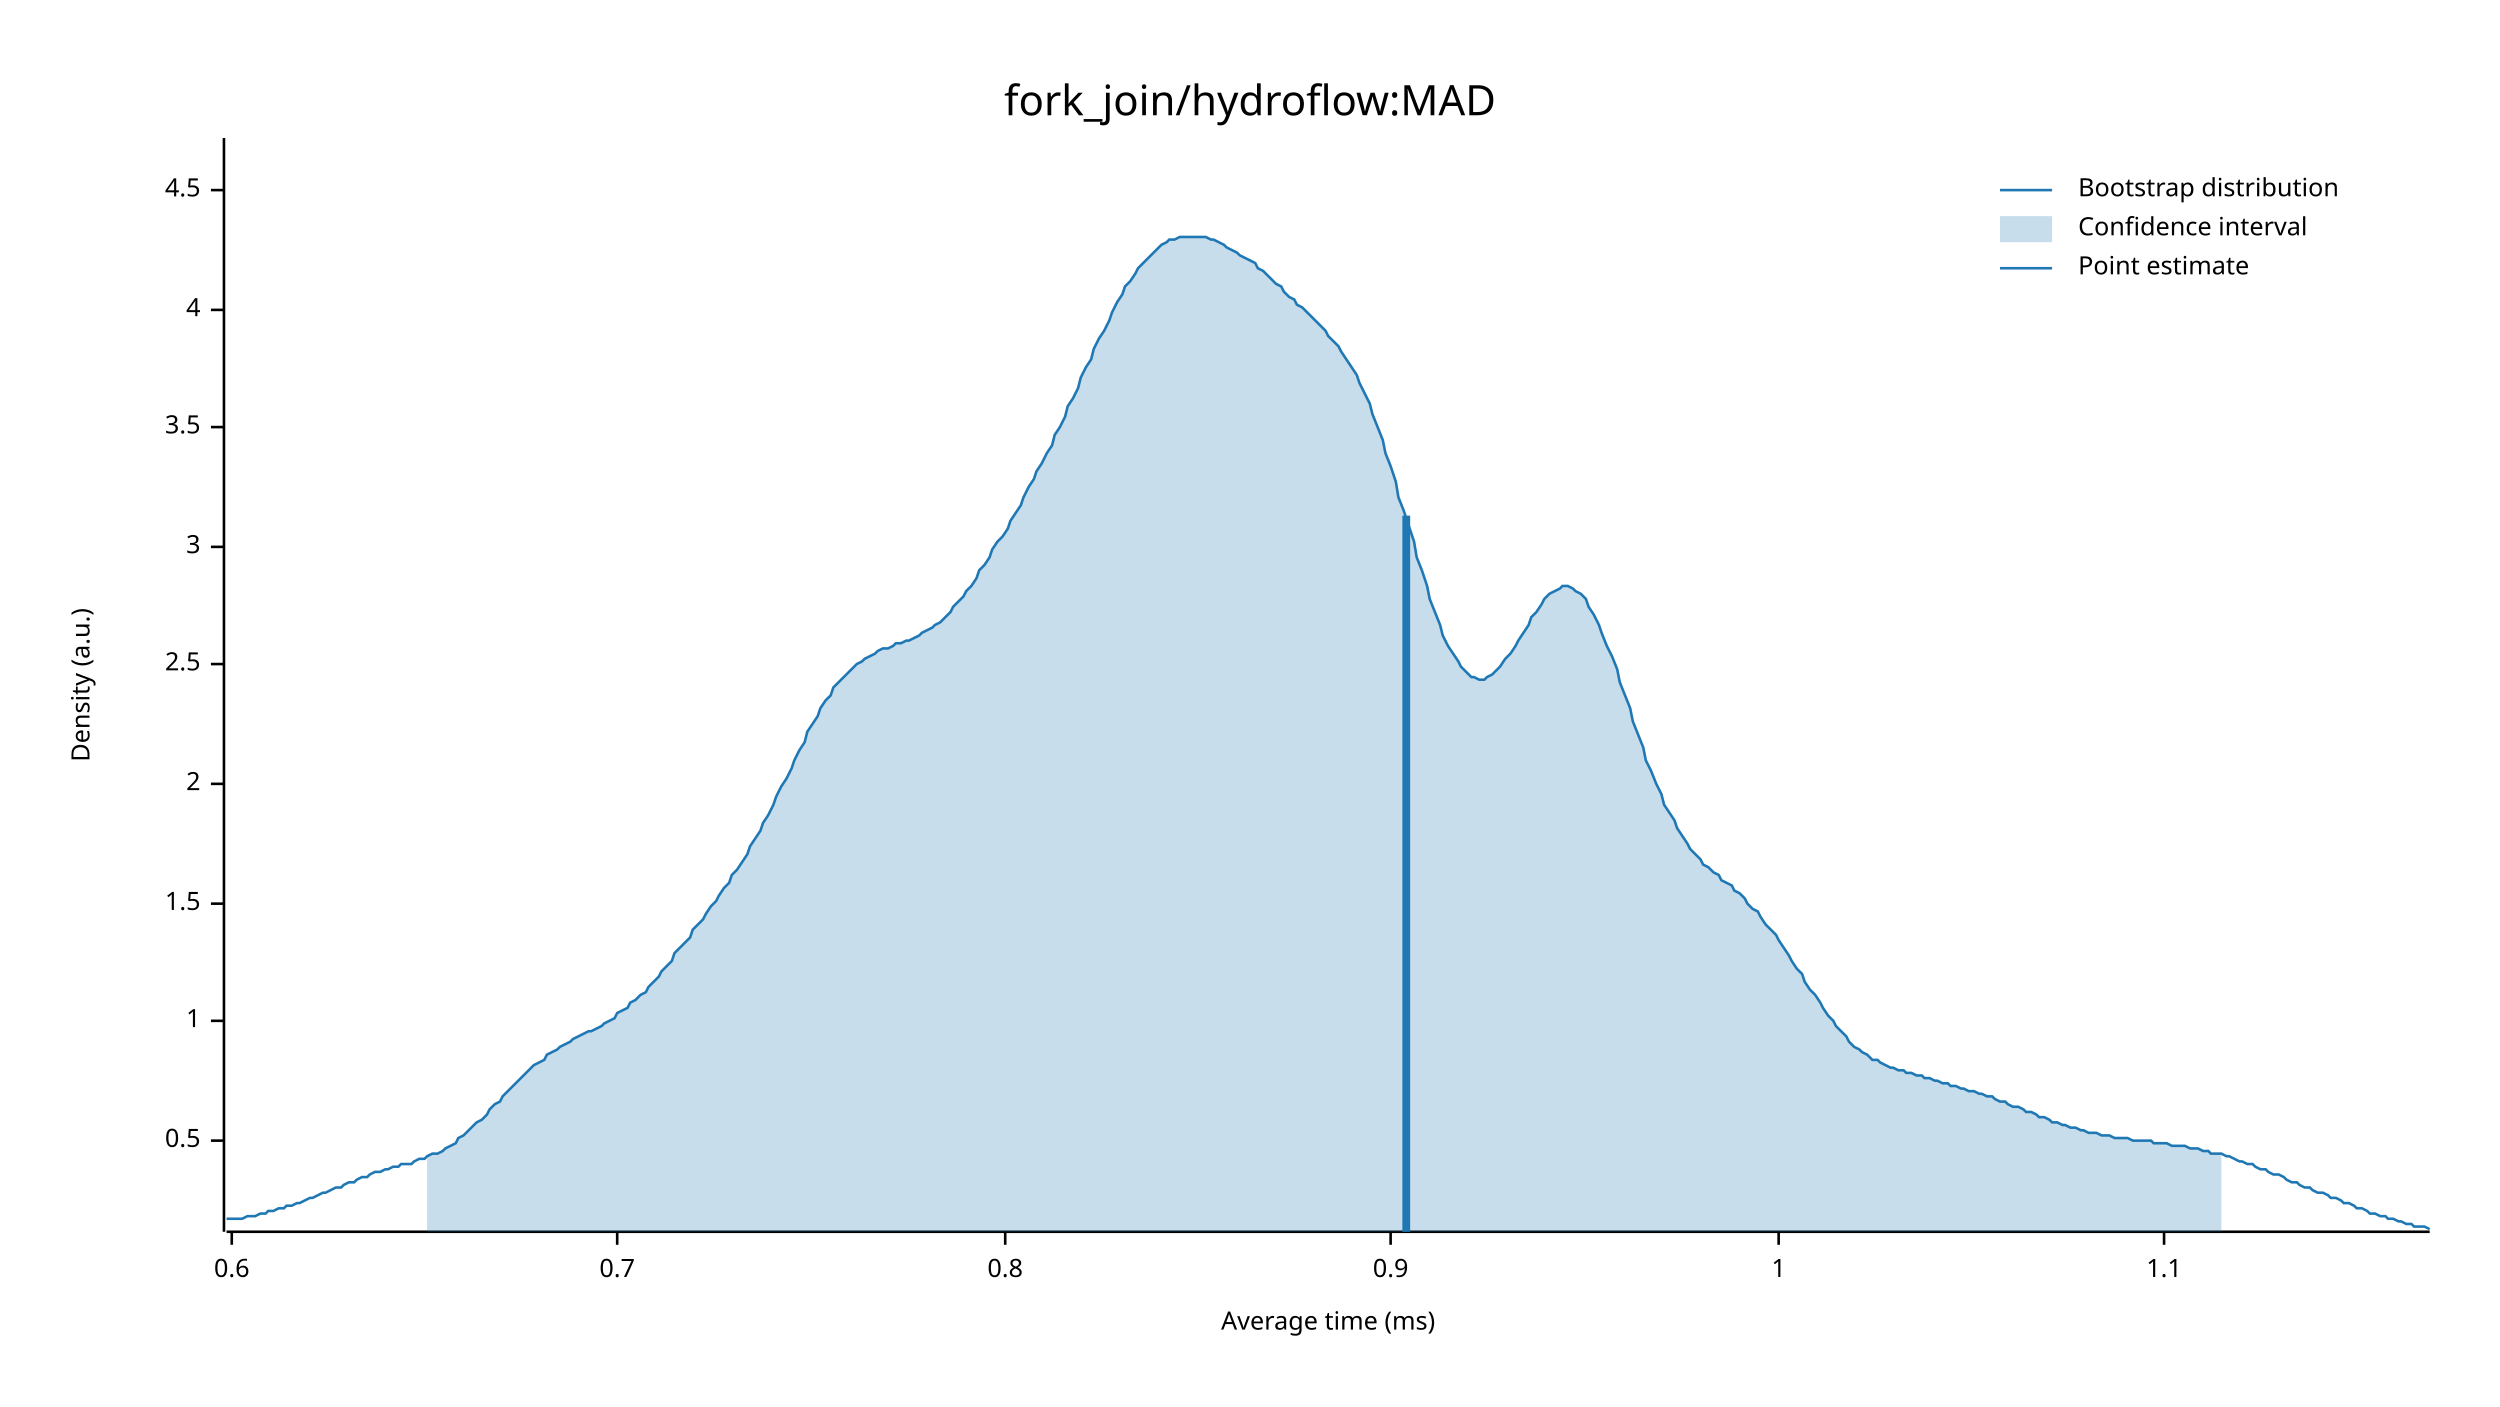
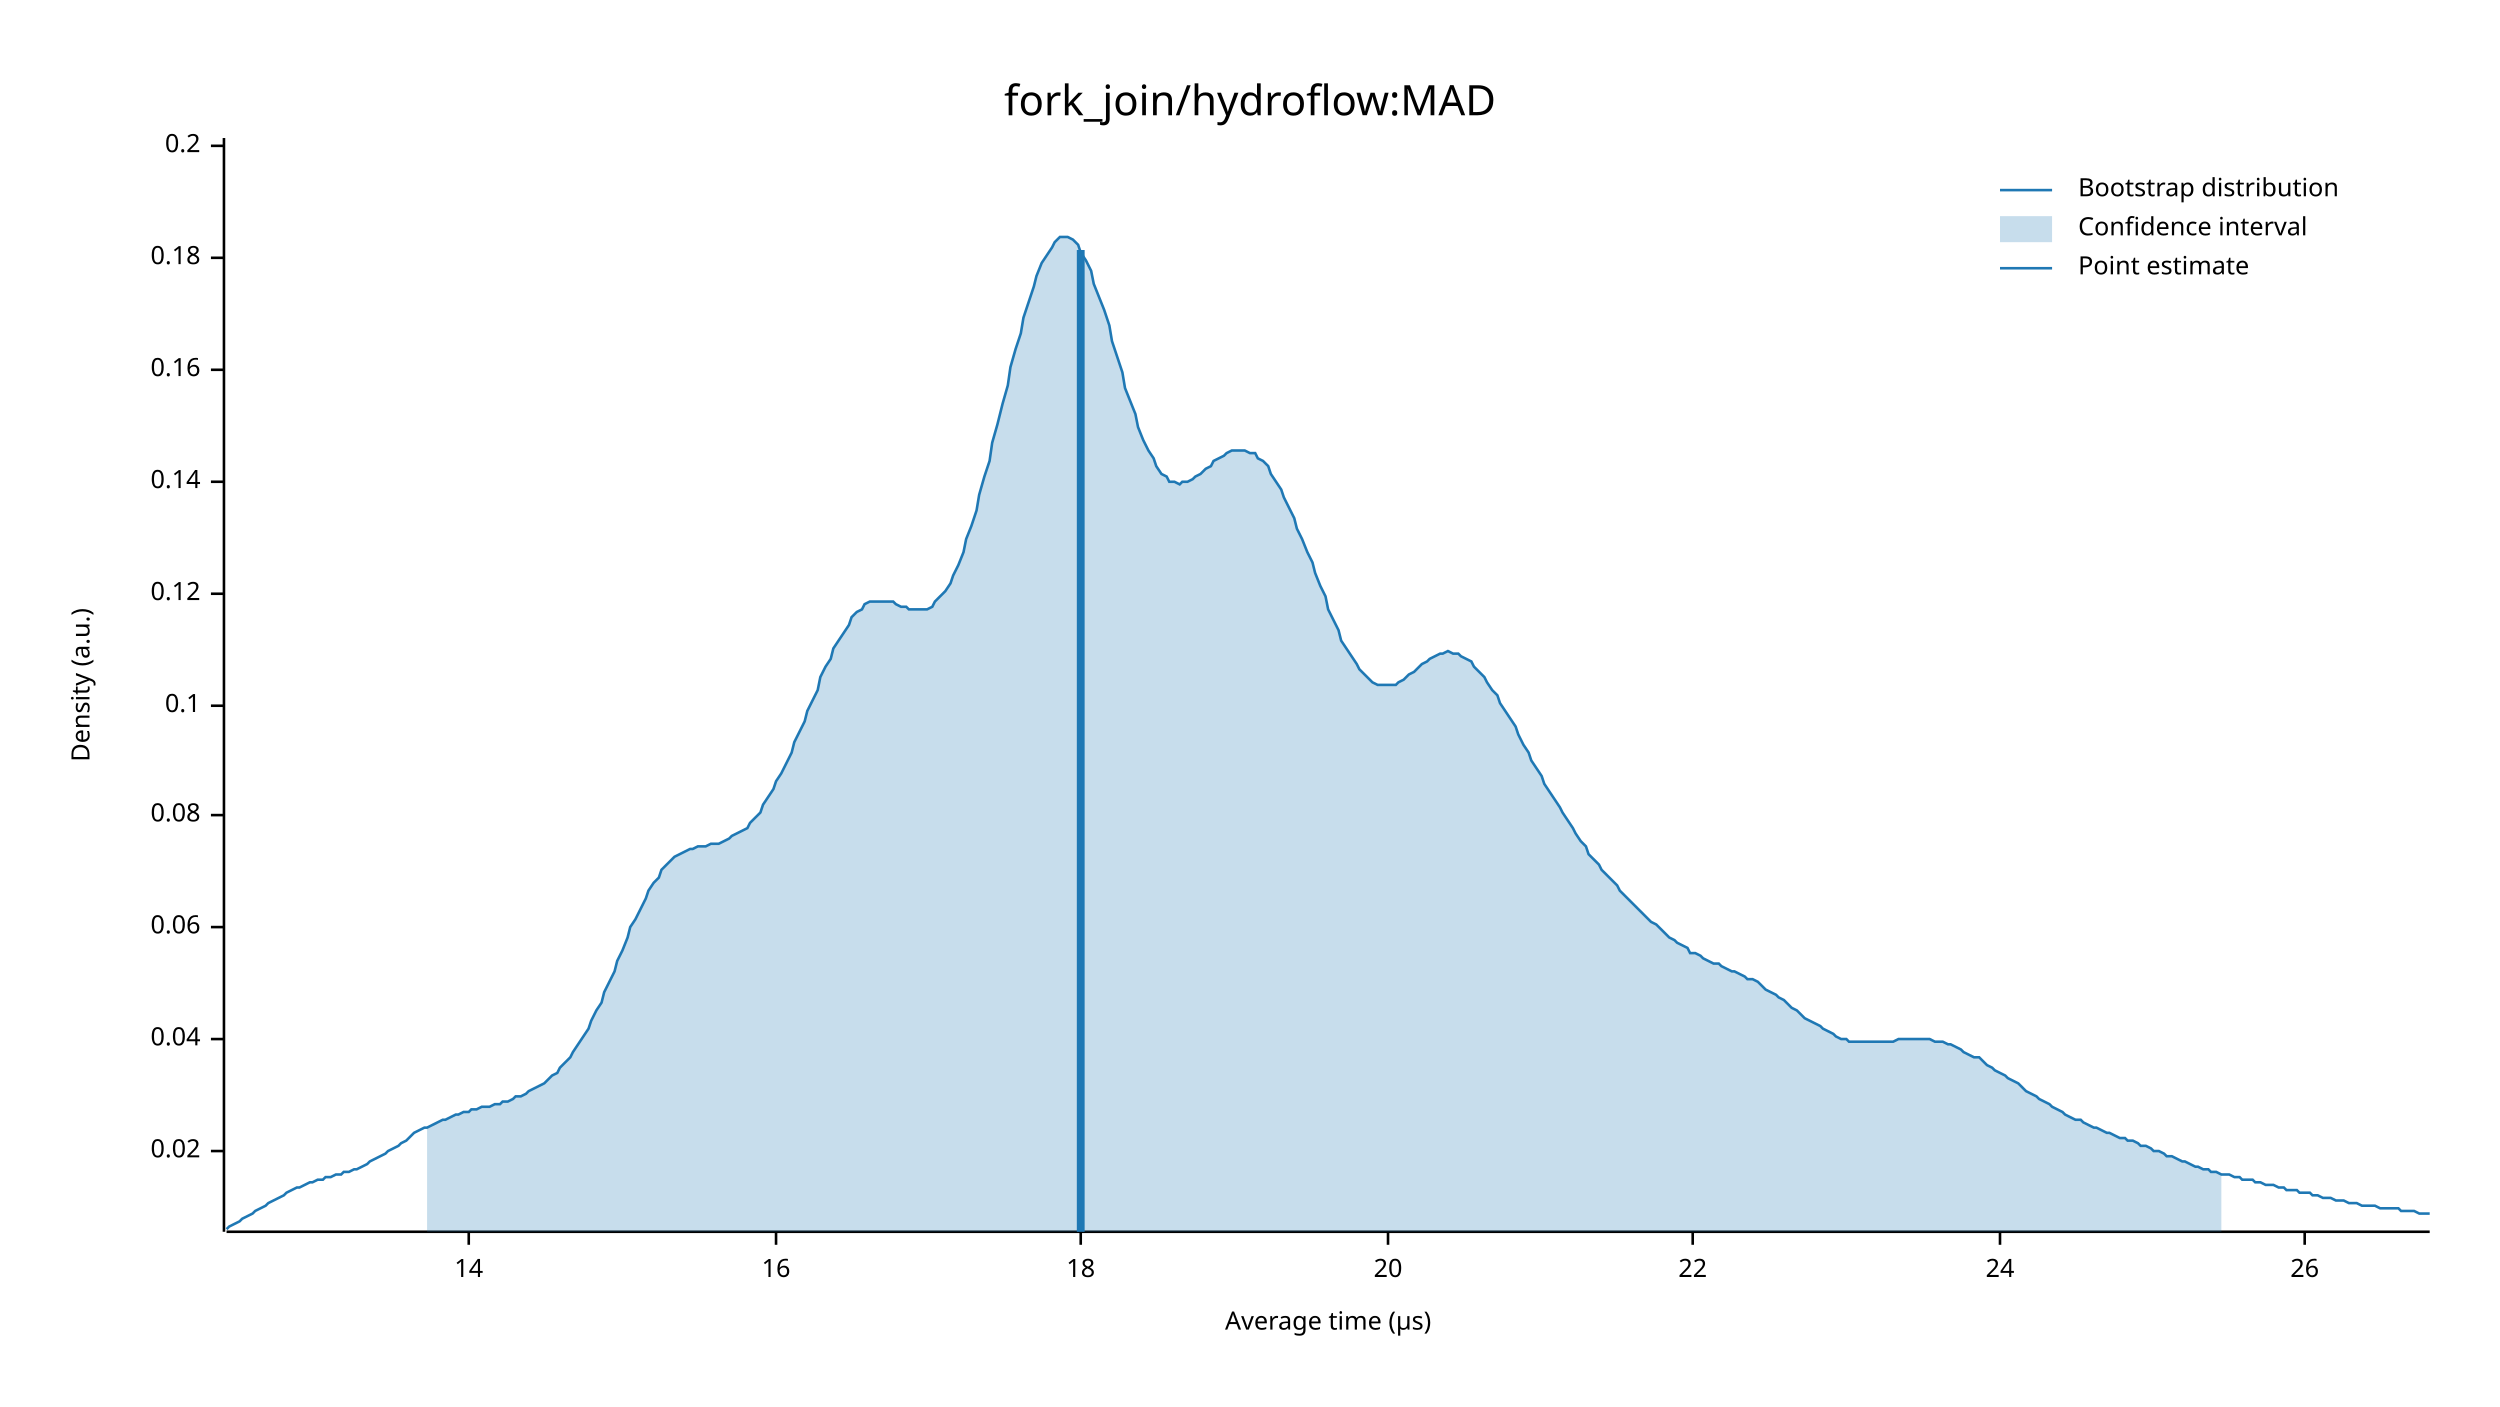
<svg xmlns="http://www.w3.org/2000/svg" width="960" height="540" viewBox="0 0 960 540">
  <text x="480" y="32" dy="0.76em" text-anchor="middle" font-family="sans-serif" font-size="16.129" opacity="1" fill="#000000">
fork_join/hydroflow:MAD
</text>
  <text x="27" y="263" dy="0.76em" text-anchor="middle" font-family="sans-serif" font-size="9.677" opacity="1" fill="#000000" transform="rotate(270, 27, 263)">
Density (a.u.)
</text>
  <text x="510" y="513" dy="-0.5ex" text-anchor="middle" font-family="sans-serif" font-size="9.677" opacity="1" fill="#000000">
- Average time (ms)
+ Average time (µs)
</text>
  <polyline fill="none" opacity="1" stroke="#000000" stroke-width="1" points="86,53 86,473 " />
-   <text x="77" y="438" dy="0.5ex" text-anchor="end" font-family="sans-serif" font-size="9.677" opacity="1" fill="#000000">
- 0.5
+   <text x="77" y="442" dy="0.5ex" text-anchor="end" font-family="sans-serif" font-size="9.677" opacity="1" fill="#000000">
+ 0.02
</text>
-   <polyline fill="none" opacity="1" stroke="#000000" stroke-width="1" points="81,438 86,438 " />
-   <text x="77" y="392" dy="0.5ex" text-anchor="end" font-family="sans-serif" font-size="9.677" opacity="1" fill="#000000">
- 1
+   <polyline fill="none" opacity="1" stroke="#000000" stroke-width="1" points="81,442 86,442 " />
+   <text x="77" y="399" dy="0.5ex" text-anchor="end" font-family="sans-serif" font-size="9.677" opacity="1" fill="#000000">
+ 0.04
</text>
-   <polyline fill="none" opacity="1" stroke="#000000" stroke-width="1" points="81,392 86,392 " />
-   <text x="77" y="347" dy="0.5ex" text-anchor="end" font-family="sans-serif" font-size="9.677" opacity="1" fill="#000000">
- 1.5
+   <polyline fill="none" opacity="1" stroke="#000000" stroke-width="1" points="81,399 86,399 " />
+   <text x="77" y="356" dy="0.5ex" text-anchor="end" font-family="sans-serif" font-size="9.677" opacity="1" fill="#000000">
+ 0.06
</text>
-   <polyline fill="none" opacity="1" stroke="#000000" stroke-width="1" points="81,347 86,347 " />
-   <text x="77" y="301" dy="0.5ex" text-anchor="end" font-family="sans-serif" font-size="9.677" opacity="1" fill="#000000">
- 2
+   <polyline fill="none" opacity="1" stroke="#000000" stroke-width="1" points="81,356 86,356 " />
+   <text x="77" y="313" dy="0.5ex" text-anchor="end" font-family="sans-serif" font-size="9.677" opacity="1" fill="#000000">
+ 0.08
</text>
-   <polyline fill="none" opacity="1" stroke="#000000" stroke-width="1" points="81,301 86,301 " />
-   <text x="77" y="255" dy="0.5ex" text-anchor="end" font-family="sans-serif" font-size="9.677" opacity="1" fill="#000000">
- 2.5
+   <polyline fill="none" opacity="1" stroke="#000000" stroke-width="1" points="81,313 86,313 " />
+   <text x="77" y="271" dy="0.5ex" text-anchor="end" font-family="sans-serif" font-size="9.677" opacity="1" fill="#000000">
+ 0.1
</text>
-   <polyline fill="none" opacity="1" stroke="#000000" stroke-width="1" points="81,255 86,255 " />
-   <text x="77" y="210" dy="0.5ex" text-anchor="end" font-family="sans-serif" font-size="9.677" opacity="1" fill="#000000">
- 3
+   <polyline fill="none" opacity="1" stroke="#000000" stroke-width="1" points="81,271 86,271 " />
+   <text x="77" y="228" dy="0.5ex" text-anchor="end" font-family="sans-serif" font-size="9.677" opacity="1" fill="#000000">
+ 0.12
</text>
-   <polyline fill="none" opacity="1" stroke="#000000" stroke-width="1" points="81,210 86,210 " />
-   <text x="77" y="164" dy="0.5ex" text-anchor="end" font-family="sans-serif" font-size="9.677" opacity="1" fill="#000000">
- 3.5
+   <polyline fill="none" opacity="1" stroke="#000000" stroke-width="1" points="81,228 86,228 " />
+   <text x="77" y="185" dy="0.5ex" text-anchor="end" font-family="sans-serif" font-size="9.677" opacity="1" fill="#000000">
+ 0.14
</text>
-   <polyline fill="none" opacity="1" stroke="#000000" stroke-width="1" points="81,164 86,164 " />
-   <text x="77" y="119" dy="0.5ex" text-anchor="end" font-family="sans-serif" font-size="9.677" opacity="1" fill="#000000">
- 4
+   <polyline fill="none" opacity="1" stroke="#000000" stroke-width="1" points="81,185 86,185 " />
+   <text x="77" y="142" dy="0.5ex" text-anchor="end" font-family="sans-serif" font-size="9.677" opacity="1" fill="#000000">
+ 0.16
</text>
-   <polyline fill="none" opacity="1" stroke="#000000" stroke-width="1" points="81,119 86,119 " />
-   <text x="77" y="73" dy="0.5ex" text-anchor="end" font-family="sans-serif" font-size="9.677" opacity="1" fill="#000000">
- 4.5
+   <polyline fill="none" opacity="1" stroke="#000000" stroke-width="1" points="81,142 86,142 " />
+   <text x="77" y="99" dy="0.5ex" text-anchor="end" font-family="sans-serif" font-size="9.677" opacity="1" fill="#000000">
+ 0.18
</text>
-   <polyline fill="none" opacity="1" stroke="#000000" stroke-width="1" points="81,73 86,73 " />
+   <polyline fill="none" opacity="1" stroke="#000000" stroke-width="1" points="81,99 86,99 " />
+   <text x="77" y="56" dy="0.5ex" text-anchor="end" font-family="sans-serif" font-size="9.677" opacity="1" fill="#000000">
+ 0.2
+ </text>
+   <polyline fill="none" opacity="1" stroke="#000000" stroke-width="1" points="81,56 86,56 " />
  <polyline fill="none" opacity="1" stroke="#000000" stroke-width="1" points="87,473 933,473 " />
-   <text x="89" y="483" dy="0.76em" text-anchor="middle" font-family="sans-serif" font-size="9.677" opacity="1" fill="#000000">
- 0.6
+   <text x="180" y="483" dy="0.76em" text-anchor="middle" font-family="sans-serif" font-size="9.677" opacity="1" fill="#000000">
+ 14
</text>
-   <polyline fill="none" opacity="1" stroke="#000000" stroke-width="1" points="89,473 89,478 " />
-   <text x="237" y="483" dy="0.76em" text-anchor="middle" font-family="sans-serif" font-size="9.677" opacity="1" fill="#000000">
- 0.7
+   <polyline fill="none" opacity="1" stroke="#000000" stroke-width="1" points="180,473 180,478 " />
+   <text x="298" y="483" dy="0.76em" text-anchor="middle" font-family="sans-serif" font-size="9.677" opacity="1" fill="#000000">
+ 16
</text>
-   <polyline fill="none" opacity="1" stroke="#000000" stroke-width="1" points="237,473 237,478 " />
-   <text x="386" y="483" dy="0.76em" text-anchor="middle" font-family="sans-serif" font-size="9.677" opacity="1" fill="#000000">
- 0.8
+   <polyline fill="none" opacity="1" stroke="#000000" stroke-width="1" points="298,473 298,478 " />
+   <text x="415" y="483" dy="0.76em" text-anchor="middle" font-family="sans-serif" font-size="9.677" opacity="1" fill="#000000">
+ 18
</text>
-   <polyline fill="none" opacity="1" stroke="#000000" stroke-width="1" points="386,473 386,478 " />
-   <text x="534" y="483" dy="0.76em" text-anchor="middle" font-family="sans-serif" font-size="9.677" opacity="1" fill="#000000">
- 0.9
+   <polyline fill="none" opacity="1" stroke="#000000" stroke-width="1" points="415,473 415,478 " />
+   <text x="533" y="483" dy="0.76em" text-anchor="middle" font-family="sans-serif" font-size="9.677" opacity="1" fill="#000000">
+ 20
</text>
-   <polyline fill="none" opacity="1" stroke="#000000" stroke-width="1" points="534,473 534,478 " />
-   <text x="683" y="483" dy="0.76em" text-anchor="middle" font-family="sans-serif" font-size="9.677" opacity="1" fill="#000000">
- 1
+   <polyline fill="none" opacity="1" stroke="#000000" stroke-width="1" points="533,473 533,478 " />
+   <text x="650" y="483" dy="0.76em" text-anchor="middle" font-family="sans-serif" font-size="9.677" opacity="1" fill="#000000">
+ 22
</text>
-   <polyline fill="none" opacity="1" stroke="#000000" stroke-width="1" points="683,473 683,478 " />
-   <text x="831" y="483" dy="0.76em" text-anchor="middle" font-family="sans-serif" font-size="9.677" opacity="1" fill="#000000">
- 1.1
+   <polyline fill="none" opacity="1" stroke="#000000" stroke-width="1" points="650,473 650,478 " />
+   <text x="768" y="483" dy="0.76em" text-anchor="middle" font-family="sans-serif" font-size="9.677" opacity="1" fill="#000000">
+ 24
</text>
-   <polyline fill="none" opacity="1" stroke="#000000" stroke-width="1" points="831,473 831,478 " />
-   <polyline fill="none" opacity="1" stroke="#1F78B4" stroke-width="1" points="87,468 88,468 90,468 92,468 93,468 95,467 97,467 98,467 100,466 102,466 103,465 105,465 107,464 109,464 110,463 112,463 114,462 115,462 117,461 119,460 120,460 122,459 124,458 125,458 127,457 129,456 131,456 132,455 134,454 136,454 137,453 139,452 141,452 142,451 144,450 146,450 148,449 149,449 151,448 153,448 154,447 156,447 158,447 159,446 161,445 163,445 164,444 166,443 168,443 170,442 171,441 173,440 175,439 176,437 178,436 180,434 181,433 183,431 185,430 187,428 188,426 190,424 192,423 193,421 195,419 197,417 198,416 200,414 202,412 203,411 205,409 207,408 209,407 210,405 212,404 214,403 215,402 217,401 219,400 220,399 222,398 224,397 226,396 227,396 229,395 231,394 232,393 234,392 236,391 237,389 239,388 241,387 242,385 244,384 246,382 248,381 249,379 251,377 253,375 254,373 256,371 258,369 259,366 261,364 263,362 265,360 266,357 268,355 270,353 271,351 273,348 275,346 276,344 278,341 280,339 281,336 283,334 285,331 287,328 288,325 290,322 292,319 293,316 295,313 297,309 298,306 300,302 302,299 304,295 305,292 307,288 309,285 310,281 312,278 314,275 315,272 317,269 319,267 320,264 322,262 324,260 326,258 327,257 329,255 331,254 332,253 334,252 336,251 337,250 339,249 341,249 343,248 344,247 346,247 348,246 349,246 351,245 353,244 354,243 356,242 358,241 359,240 361,239 363,237 365,235 366,233 368,231 370,229 371,227 373,225 375,222 376,219 378,217 380,214 381,211 383,208 385,206 387,203 388,200 390,197 392,194 393,191 395,187 397,184 398,181 400,178 402,174 404,171 405,167 407,164 409,160 410,156 412,153 414,149 415,145 417,141 419,138 420,134 422,130 424,127 426,123 427,120 429,116 431,113 432,110 434,108 436,105 437,103 439,101 441,99 443,97 444,96 446,94 448,93 449,92 451,92 453,91 454,91 456,91 458,91 459,91 461,91 463,91 465,92 466,92 468,93 470,94 471,95 473,96 475,97 476,98 478,99 480,100 482,101 483,103 485,104 487,106 488,107 490,109 492,110 493,112 495,114 497,115 498,117 500,118 502,120 504,122 505,123 507,125 509,127 510,129 512,131 514,133 515,135 517,138 519,141 521,144 522,147 524,151 526,155 527,159 529,164 531,169 532,174 534,179 536,185 537,191 539,196 541,202 543,208 544,214 546,219 548,225 549,230 551,235 553,240 554,244 556,248 558,251 560,254 561,256 563,258 565,260 566,260 568,261 570,261 571,260 573,259 575,257 576,256 578,253 580,251 582,248 583,246 585,243 587,240 588,237 590,235 592,232 593,230 595,228 597,227 599,226 600,225 602,225 604,226 605,227 607,228 609,230 610,233 612,236 614,240 615,243 617,248 619,252 621,257 622,262 624,267 626,272 627,277 629,282 631,287 632,292 634,296 636,301 638,305 639,309 641,312 643,315 644,318 646,321 648,324 649,326 651,328 653,330 654,332 656,333 658,335 660,336 661,338 663,339 665,340 666,342 668,343 670,345 671,347 673,349 675,350 676,352 678,355 680,357 682,359 683,361 685,364 687,367 688,369 690,372 692,374 693,377 695,380 697,382 699,385 700,387 702,390 704,392 705,394 707,396 709,398 710,400 712,402 714,403 715,404 717,405 719,407 721,407 722,408 724,409 726,410 727,410 729,411 731,411 732,412 734,412 736,413 738,413 739,414 741,414 743,415 744,415 746,416 748,416 749,417 751,417 753,418 754,418 756,419 758,419 760,420 761,420 763,421 765,421 766,422 768,423 770,423 771,424 773,425 775,425 777,426 778,427 780,427 782,428 783,429 785,429 787,430 788,431 790,431 792,432 793,432 795,433 797,433 799,434 800,434 802,435 804,435 805,435 807,436 809,436 810,436 812,437 814,437 816,437 817,437 819,438 821,438 822,438 824,438 826,438 827,439 829,439 831,439 832,439 834,440 836,440 838,440 839,440 841,441 843,441 844,441 846,442 848,442 849,443 851,443 853,443 855,444 856,444 858,445 860,446 861,446 863,447 865,447 866,448 868,449 870,449 871,450 873,451 875,451 877,452 878,453 880,454 882,454 883,455 885,456 887,456 888,457 890,458 892,458 894,459 895,460 897,460 899,461 900,462 902,462 904,463 905,464 907,464 909,465 910,466 912,466 914,467 916,467 917,468 919,468 921,469 922,469 924,470 926,470 927,471 929,471 931,471 933,472 " />
-   <polygon opacity="0.25" fill="#1F78B4" points="164,444 166,443 168,443 170,442 171,441 173,440 175,439 176,437 178,436 180,434 181,433 183,431 185,430 187,428 188,426 190,424 192,423 193,421 195,419 197,417 198,416 200,414 202,412 203,411 205,409 207,408 209,407 210,405 212,404 214,403 215,402 217,401 219,400 220,399 222,398 224,397 226,396 227,396 229,395 231,394 232,393 234,392 236,391 237,389 239,388 241,387 242,385 244,384 246,382 248,381 249,379 251,377 253,375 254,373 256,371 258,369 259,366 261,364 263,362 265,360 266,357 268,355 270,353 271,351 273,348 275,346 276,344 278,341 280,339 281,336 283,334 285,331 287,328 288,325 290,322 292,319 293,316 295,313 297,309 298,306 300,302 302,299 304,295 305,292 307,288 309,285 310,281 312,278 314,275 315,272 317,269 319,267 320,264 322,262 324,260 326,258 327,257 329,255 331,254 332,253 334,252 336,251 337,250 339,249 341,249 343,248 344,247 346,247 348,246 349,246 351,245 353,244 354,243 356,242 358,241 359,240 361,239 363,237 365,235 366,233 368,231 370,229 371,227 373,225 375,222 376,219 378,217 380,214 381,211 383,208 385,206 387,203 388,200 390,197 392,194 393,191 395,187 397,184 398,181 400,178 402,174 404,171 405,167 407,164 409,160 410,156 412,153 414,149 415,145 417,141 419,138 420,134 422,130 424,127 426,123 427,120 429,116 431,113 432,110 434,108 436,105 437,103 439,101 441,99 443,97 444,96 446,94 448,93 449,92 451,92 453,91 454,91 456,91 458,91 459,91 461,91 463,91 465,92 466,92 468,93 470,94 471,95 473,96 475,97 476,98 478,99 480,100 482,101 483,103 485,104 487,106 488,107 490,109 492,110 493,112 495,114 497,115 498,117 500,118 502,120 504,122 505,123 507,125 509,127 510,129 512,131 514,133 515,135 517,138 519,141 521,144 522,147 524,151 526,155 527,159 529,164 531,169 532,174 534,179 536,185 537,191 539,196 541,202 543,208 544,214 546,219 548,225 549,230 551,235 553,240 554,244 556,248 558,251 560,254 561,256 563,258 565,260 566,260 568,261 570,261 571,260 573,259 575,257 576,256 578,253 580,251 582,248 583,246 585,243 587,240 588,237 590,235 592,232 593,230 595,228 597,227 599,226 600,225 602,225 604,226 605,227 607,228 609,230 610,233 612,236 614,240 615,243 617,248 619,252 621,257 622,262 624,267 626,272 627,277 629,282 631,287 632,292 634,296 636,301 638,305 639,309 641,312 643,315 644,318 646,321 648,324 649,326 651,328 653,330 654,332 656,333 658,335 660,336 661,338 663,339 665,340 666,342 668,343 670,345 671,347 673,349 675,350 676,352 678,355 680,357 682,359 683,361 685,364 687,367 688,369 690,372 692,374 693,377 695,380 697,382 699,385 700,387 702,390 704,392 705,394 707,396 709,398 710,400 712,402 714,403 715,404 717,405 719,407 721,407 722,408 724,409 726,410 727,410 729,411 731,411 732,412 734,412 736,413 738,413 739,414 741,414 743,415 744,415 746,416 748,416 749,417 751,417 753,418 754,418 756,419 758,419 760,420 761,420 763,421 765,421 766,422 768,423 770,423 771,424 773,425 775,425 777,426 778,427 780,427 782,428 783,429 785,429 787,430 788,431 790,431 792,432 793,432 795,433 797,433 799,434 800,434 802,435 804,435 805,435 807,436 809,436 810,436 812,437 814,437 816,437 817,437 819,438 821,438 822,438 824,438 826,438 827,439 829,439 831,439 832,439 834,440 836,440 838,440 839,440 841,441 843,441 844,441 846,442 848,442 849,443 851,443 853,443 853,473 164,473 " />
-   <polyline fill="none" opacity="1" stroke="#1F78B4" stroke-width="3" points="540,473 540,198 " />
+   <polyline fill="none" opacity="1" stroke="#000000" stroke-width="1" points="768,473 768,478 " />
+   <text x="885" y="483" dy="0.76em" text-anchor="middle" font-family="sans-serif" font-size="9.677" opacity="1" fill="#000000">
+ 26
+ </text>
+   <polyline fill="none" opacity="1" stroke="#000000" stroke-width="1" points="885,473 885,478 " />
+   <polyline fill="none" opacity="1" stroke="#1F78B4" stroke-width="1" points="87,472 88,471 90,470 92,469 93,468 95,467 97,466 98,465 100,464 102,463 103,462 105,461 107,460 109,459 110,458 112,457 114,456 115,456 117,455 119,454 120,454 122,453 124,453 125,452 127,452 129,451 131,451 132,450 134,450 136,449 137,449 139,448 141,447 142,446 144,445 146,444 148,443 149,442 151,441 153,440 154,439 156,438 158,436 159,435 161,434 163,433 164,433 166,432 168,431 170,430 171,430 173,429 175,428 176,428 178,427 180,427 181,426 183,426 185,425 187,425 188,425 190,424 192,424 193,423 195,423 197,422 198,421 200,421 202,420 203,419 205,418 207,417 209,416 210,415 212,413 214,412 215,410 217,408 219,406 220,404 222,401 224,398 226,395 227,392 229,388 231,385 232,381 234,377 236,373 237,369 239,365 241,360 242,356 244,353 246,349 248,345 249,342 251,339 253,337 254,334 256,332 258,330 259,329 261,328 263,327 265,326 266,326 268,325 270,325 271,325 273,324 275,324 276,324 278,323 280,322 281,321 283,320 285,319 287,318 288,316 290,314 292,312 293,309 295,306 297,303 298,300 300,297 302,293 304,289 305,285 307,281 309,277 310,273 312,269 314,265 315,260 317,256 319,253 320,249 322,246 324,243 326,240 327,237 329,235 331,234 332,232 334,231 336,231 337,231 339,231 341,231 343,231 344,232 346,233 348,233 349,234 351,234 353,234 354,234 356,234 358,233 359,231 361,229 363,227 365,224 366,221 368,217 370,212 371,207 373,202 375,196 376,190 378,183 380,177 381,170 383,163 385,155 387,148 388,141 390,134 392,128 393,122 395,116 397,110 398,106 400,101 402,98 404,95 405,93 407,91 409,91 410,91 412,92 414,94 415,97 417,100 419,104 420,109 422,114 424,119 426,125 427,131 429,137 431,143 432,149 434,154 436,159 437,164 439,169 441,173 443,176 444,179 446,182 448,183 449,185 451,185 453,186 454,185 456,185 458,184 459,183 461,182 463,180 465,179 466,177 468,176 470,175 471,174 473,173 475,173 476,173 478,173 480,174 482,174 483,176 485,177 487,179 488,182 490,185 492,188 493,191 495,195 497,199 498,203 500,207 502,212 504,216 505,220 507,225 509,229 510,234 512,238 514,242 515,246 517,249 519,252 521,255 522,257 524,259 526,261 527,262 529,263 531,263 532,263 534,263 536,263 537,262 539,261 541,259 543,258 544,257 546,255 548,254 549,253 551,252 553,251 554,251 556,250 558,251 560,251 561,252 563,253 565,254 566,256 568,258 570,260 571,262 573,265 575,267 576,270 578,273 580,276 582,279 583,282 585,286 587,289 588,292 590,295 592,298 593,301 595,304 597,307 599,310 600,312 602,315 604,318 605,320 607,323 609,325 610,328 612,330 614,332 615,334 617,336 619,338 621,340 622,342 624,344 626,346 627,347 629,349 631,351 632,352 634,354 636,355 638,357 639,358 641,360 643,361 644,362 646,363 648,364 649,366 651,366 653,367 654,368 656,369 658,370 660,370 661,371 663,372 665,373 666,373 668,374 670,375 671,376 673,376 675,377 676,378 678,380 680,381 682,382 683,383 685,384 687,386 688,387 690,388 692,390 693,391 695,392 697,393 699,394 700,395 702,396 704,397 705,398 707,399 709,399 710,400 712,400 714,400 715,400 717,400 719,400 721,400 722,400 724,400 726,400 727,400 729,399 731,399 732,399 734,399 736,399 738,399 739,399 741,399 743,400 744,400 746,400 748,401 749,401 751,402 753,403 754,404 756,405 758,406 760,406 761,407 763,409 765,410 766,411 768,412 770,413 771,414 773,415 775,416 777,418 778,419 780,420 782,421 783,422 785,423 787,424 788,425 790,426 792,427 793,428 795,429 797,430 799,430 800,431 802,432 804,433 805,433 807,434 809,435 810,435 812,436 814,437 816,437 817,438 819,438 821,439 822,440 824,440 826,441 827,442 829,442 831,443 832,444 834,444 836,445 838,446 839,446 841,447 843,448 844,448 846,449 848,449 849,450 851,450 853,451 855,451 856,451 858,452 860,452 861,453 863,453 865,453 866,454 868,454 870,455 871,455 873,455 875,456 877,456 878,457 880,457 882,457 883,458 885,458 887,458 888,459 890,459 892,460 894,460 895,460 897,461 899,461 900,461 902,462 904,462 905,462 907,463 909,463 910,463 912,463 914,464 916,464 917,464 919,464 921,464 922,465 924,465 926,465 927,465 929,466 931,466 933,466 " />
+   <polygon opacity="0.25" fill="#1F78B4" points="164,433 166,432 168,431 170,430 171,430 173,429 175,428 176,428 178,427 180,427 181,426 183,426 185,425 187,425 188,425 190,424 192,424 193,423 195,423 197,422 198,421 200,421 202,420 203,419 205,418 207,417 209,416 210,415 212,413 214,412 215,410 217,408 219,406 220,404 222,401 224,398 226,395 227,392 229,388 231,385 232,381 234,377 236,373 237,369 239,365 241,360 242,356 244,353 246,349 248,345 249,342 251,339 253,337 254,334 256,332 258,330 259,329 261,328 263,327 265,326 266,326 268,325 270,325 271,325 273,324 275,324 276,324 278,323 280,322 281,321 283,320 285,319 287,318 288,316 290,314 292,312 293,309 295,306 297,303 298,300 300,297 302,293 304,289 305,285 307,281 309,277 310,273 312,269 314,265 315,260 317,256 319,253 320,249 322,246 324,243 326,240 327,237 329,235 331,234 332,232 334,231 336,231 337,231 339,231 341,231 343,231 344,232 346,233 348,233 349,234 351,234 353,234 354,234 356,234 358,233 359,231 361,229 363,227 365,224 366,221 368,217 370,212 371,207 373,202 375,196 376,190 378,183 380,177 381,170 383,163 385,155 387,148 388,141 390,134 392,128 393,122 395,116 397,110 398,106 400,101 402,98 404,95 405,93 407,91 409,91 410,91 412,92 414,94 415,97 417,100 419,104 420,109 422,114 424,119 426,125 427,131 429,137 431,143 432,149 434,154 436,159 437,164 439,169 441,173 443,176 444,179 446,182 448,183 449,185 451,185 453,186 454,185 456,185 458,184 459,183 461,182 463,180 465,179 466,177 468,176 470,175 471,174 473,173 475,173 476,173 478,173 480,174 482,174 483,176 485,177 487,179 488,182 490,185 492,188 493,191 495,195 497,199 498,203 500,207 502,212 504,216 505,220 507,225 509,229 510,234 512,238 514,242 515,246 517,249 519,252 521,255 522,257 524,259 526,261 527,262 529,263 531,263 532,263 534,263 536,263 537,262 539,261 541,259 543,258 544,257 546,255 548,254 549,253 551,252 553,251 554,251 556,250 558,251 560,251 561,252 563,253 565,254 566,256 568,258 570,260 571,262 573,265 575,267 576,270 578,273 580,276 582,279 583,282 585,286 587,289 588,292 590,295 592,298 593,301 595,304 597,307 599,310 600,312 602,315 604,318 605,320 607,323 609,325 610,328 612,330 614,332 615,334 617,336 619,338 621,340 622,342 624,344 626,346 627,347 629,349 631,351 632,352 634,354 636,355 638,357 639,358 641,360 643,361 644,362 646,363 648,364 649,366 651,366 653,367 654,368 656,369 658,370 660,370 661,371 663,372 665,373 666,373 668,374 670,375 671,376 673,376 675,377 676,378 678,380 680,381 682,382 683,383 685,384 687,386 688,387 690,388 692,390 693,391 695,392 697,393 699,394 700,395 702,396 704,397 705,398 707,399 709,399 710,400 712,400 714,400 715,400 717,400 719,400 721,400 722,400 724,400 726,400 727,400 729,399 731,399 732,399 734,399 736,399 738,399 739,399 741,399 743,400 744,400 746,400 748,401 749,401 751,402 753,403 754,404 756,405 758,406 760,406 761,407 763,409 765,410 766,411 768,412 770,413 771,414 773,415 775,416 777,418 778,419 780,420 782,421 783,422 785,423 787,424 788,425 790,426 792,427 793,428 795,429 797,430 799,430 800,431 802,432 804,433 805,433 807,434 809,435 810,435 812,436 814,437 816,437 817,438 819,438 821,439 822,440 824,440 826,441 827,442 829,442 831,443 832,444 834,444 836,445 838,446 839,446 841,447 843,448 844,448 846,449 848,449 849,450 851,450 853,451 853,473 164,473 " />
+   <polyline fill="none" opacity="1" stroke="#1F78B4" stroke-width="3" points="415,473 415,96 " />
  <text x="798" y="68" dy="0.76em" text-anchor="start" font-family="sans-serif" font-size="9.677" opacity="1" fill="#000000">
Bootstrap distribution
</text>
  <text x="798" y="83" dy="0.76em" text-anchor="start" font-family="sans-serif" font-size="9.677" opacity="1" fill="#000000">
Confidence interval
</text>
  <text x="798" y="98" dy="0.76em" text-anchor="start" font-family="sans-serif" font-size="9.677" opacity="1" fill="#000000">
Point estimate
</text>
  <polyline fill="none" opacity="1" stroke="#1F78B4" stroke-width="1" points="768,73 788,73 " />
  <rect x="768" y="83" width="20" height="10" opacity="0.25" fill="#1F78B4" stroke="none" />
  <polyline fill="none" opacity="1" stroke="#1F78B4" stroke-width="1" points="768,103 788,103 " />
</svg>
